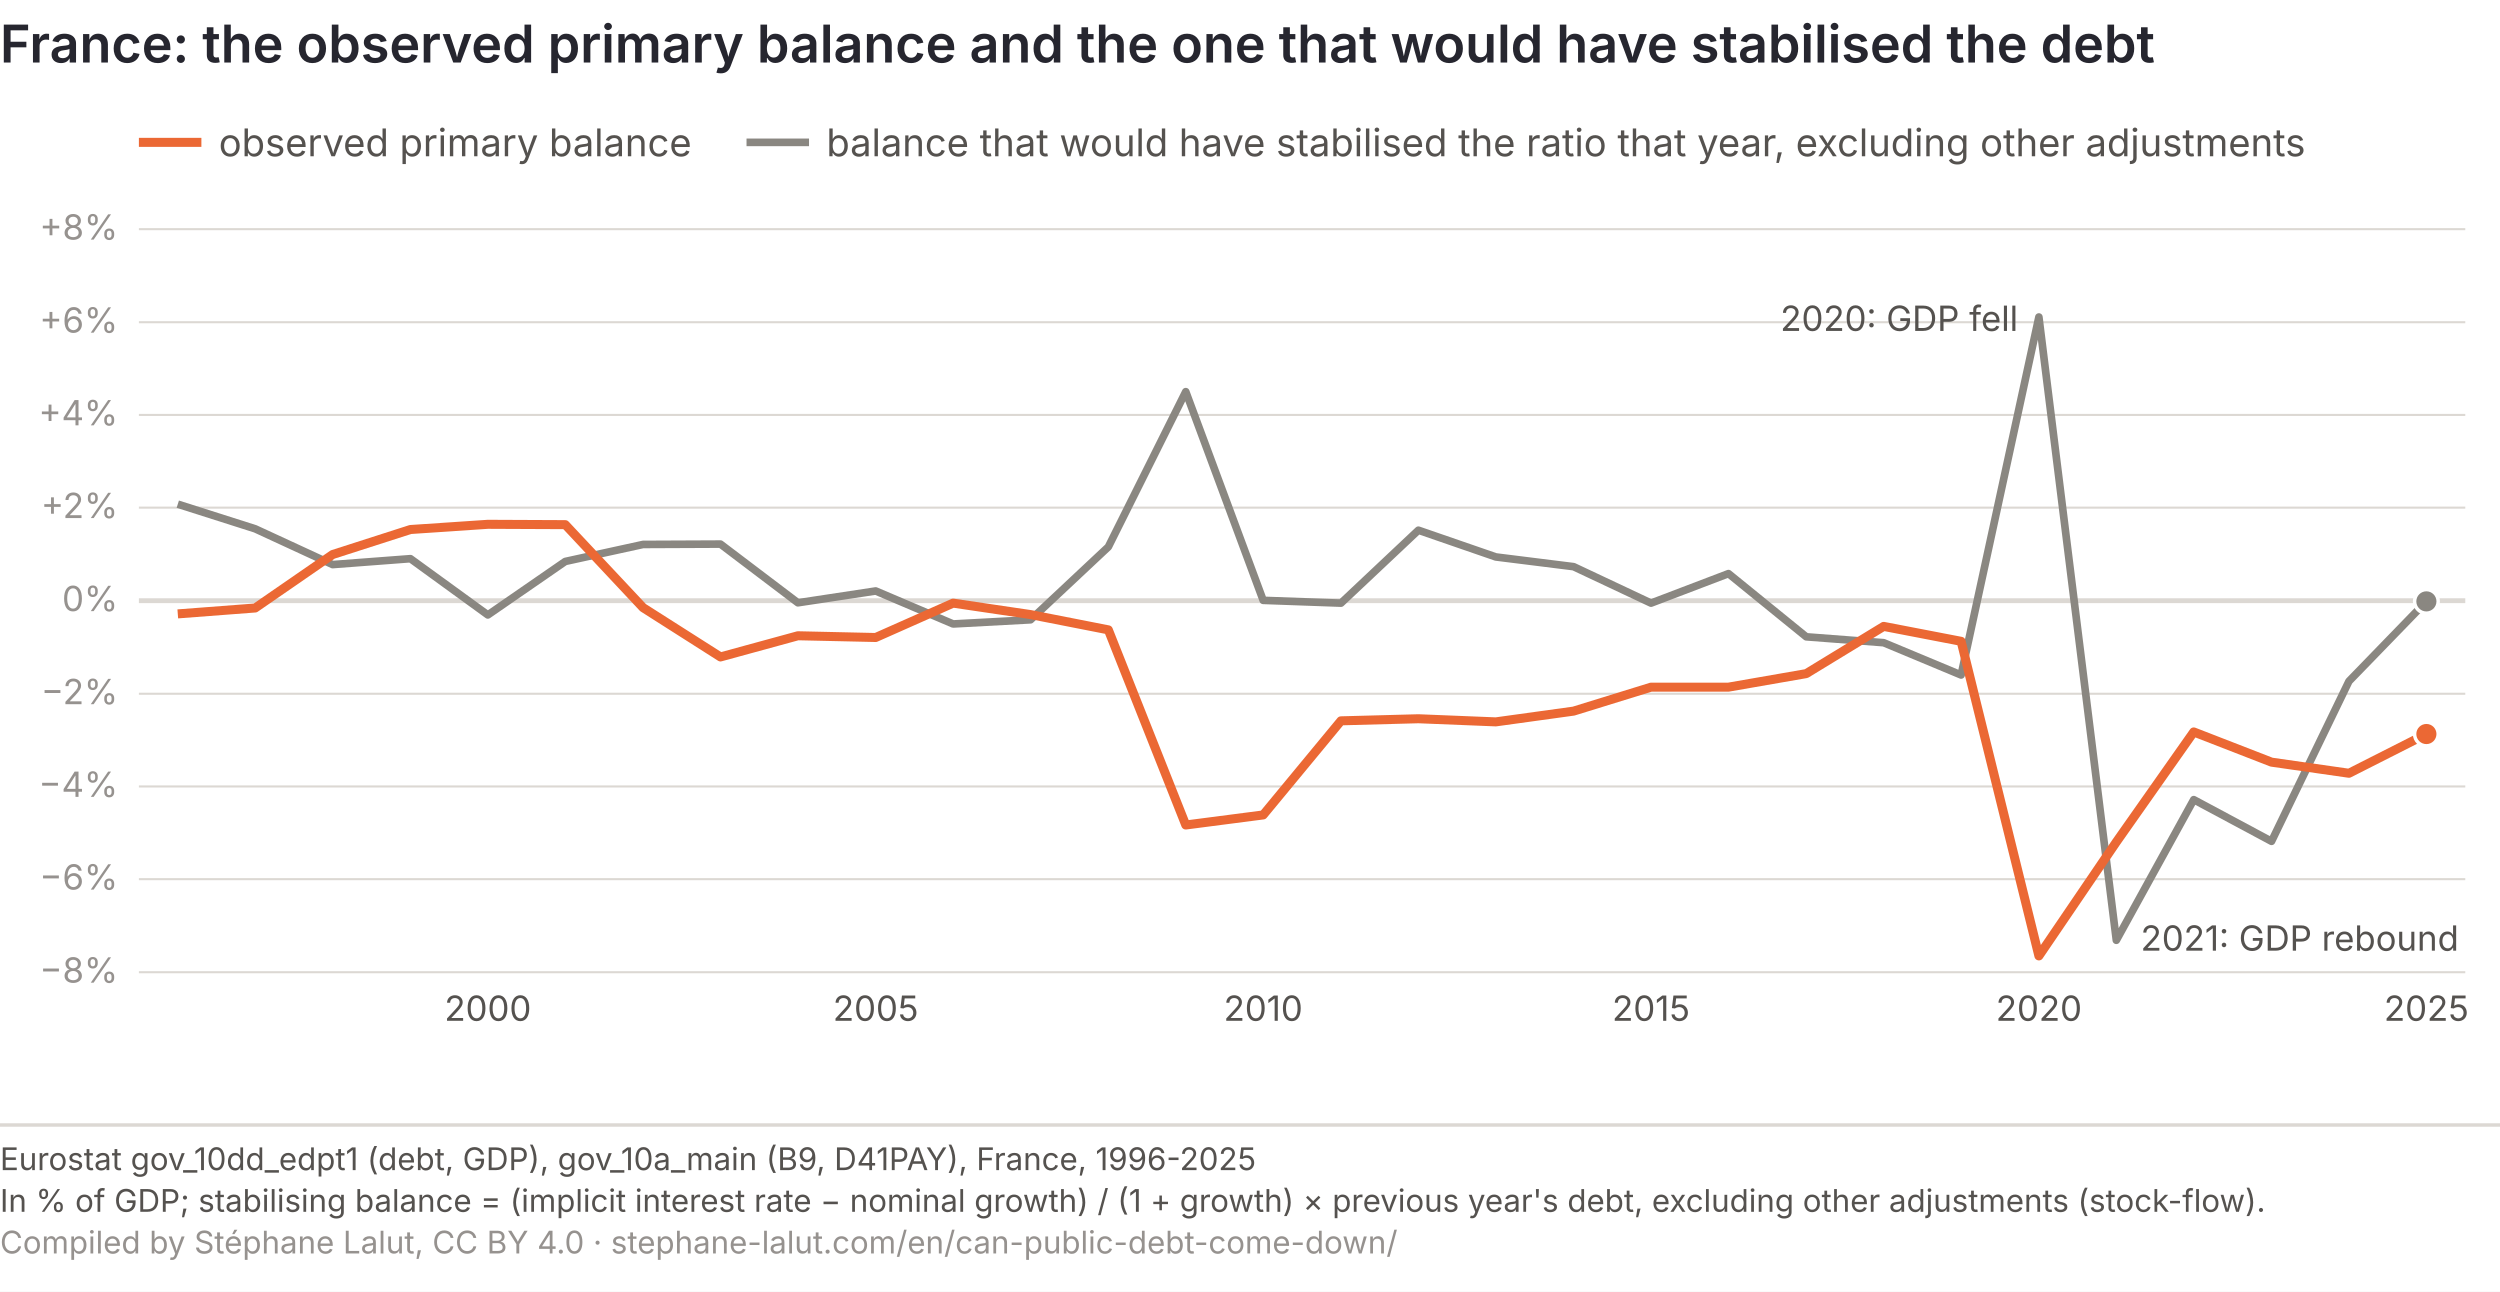
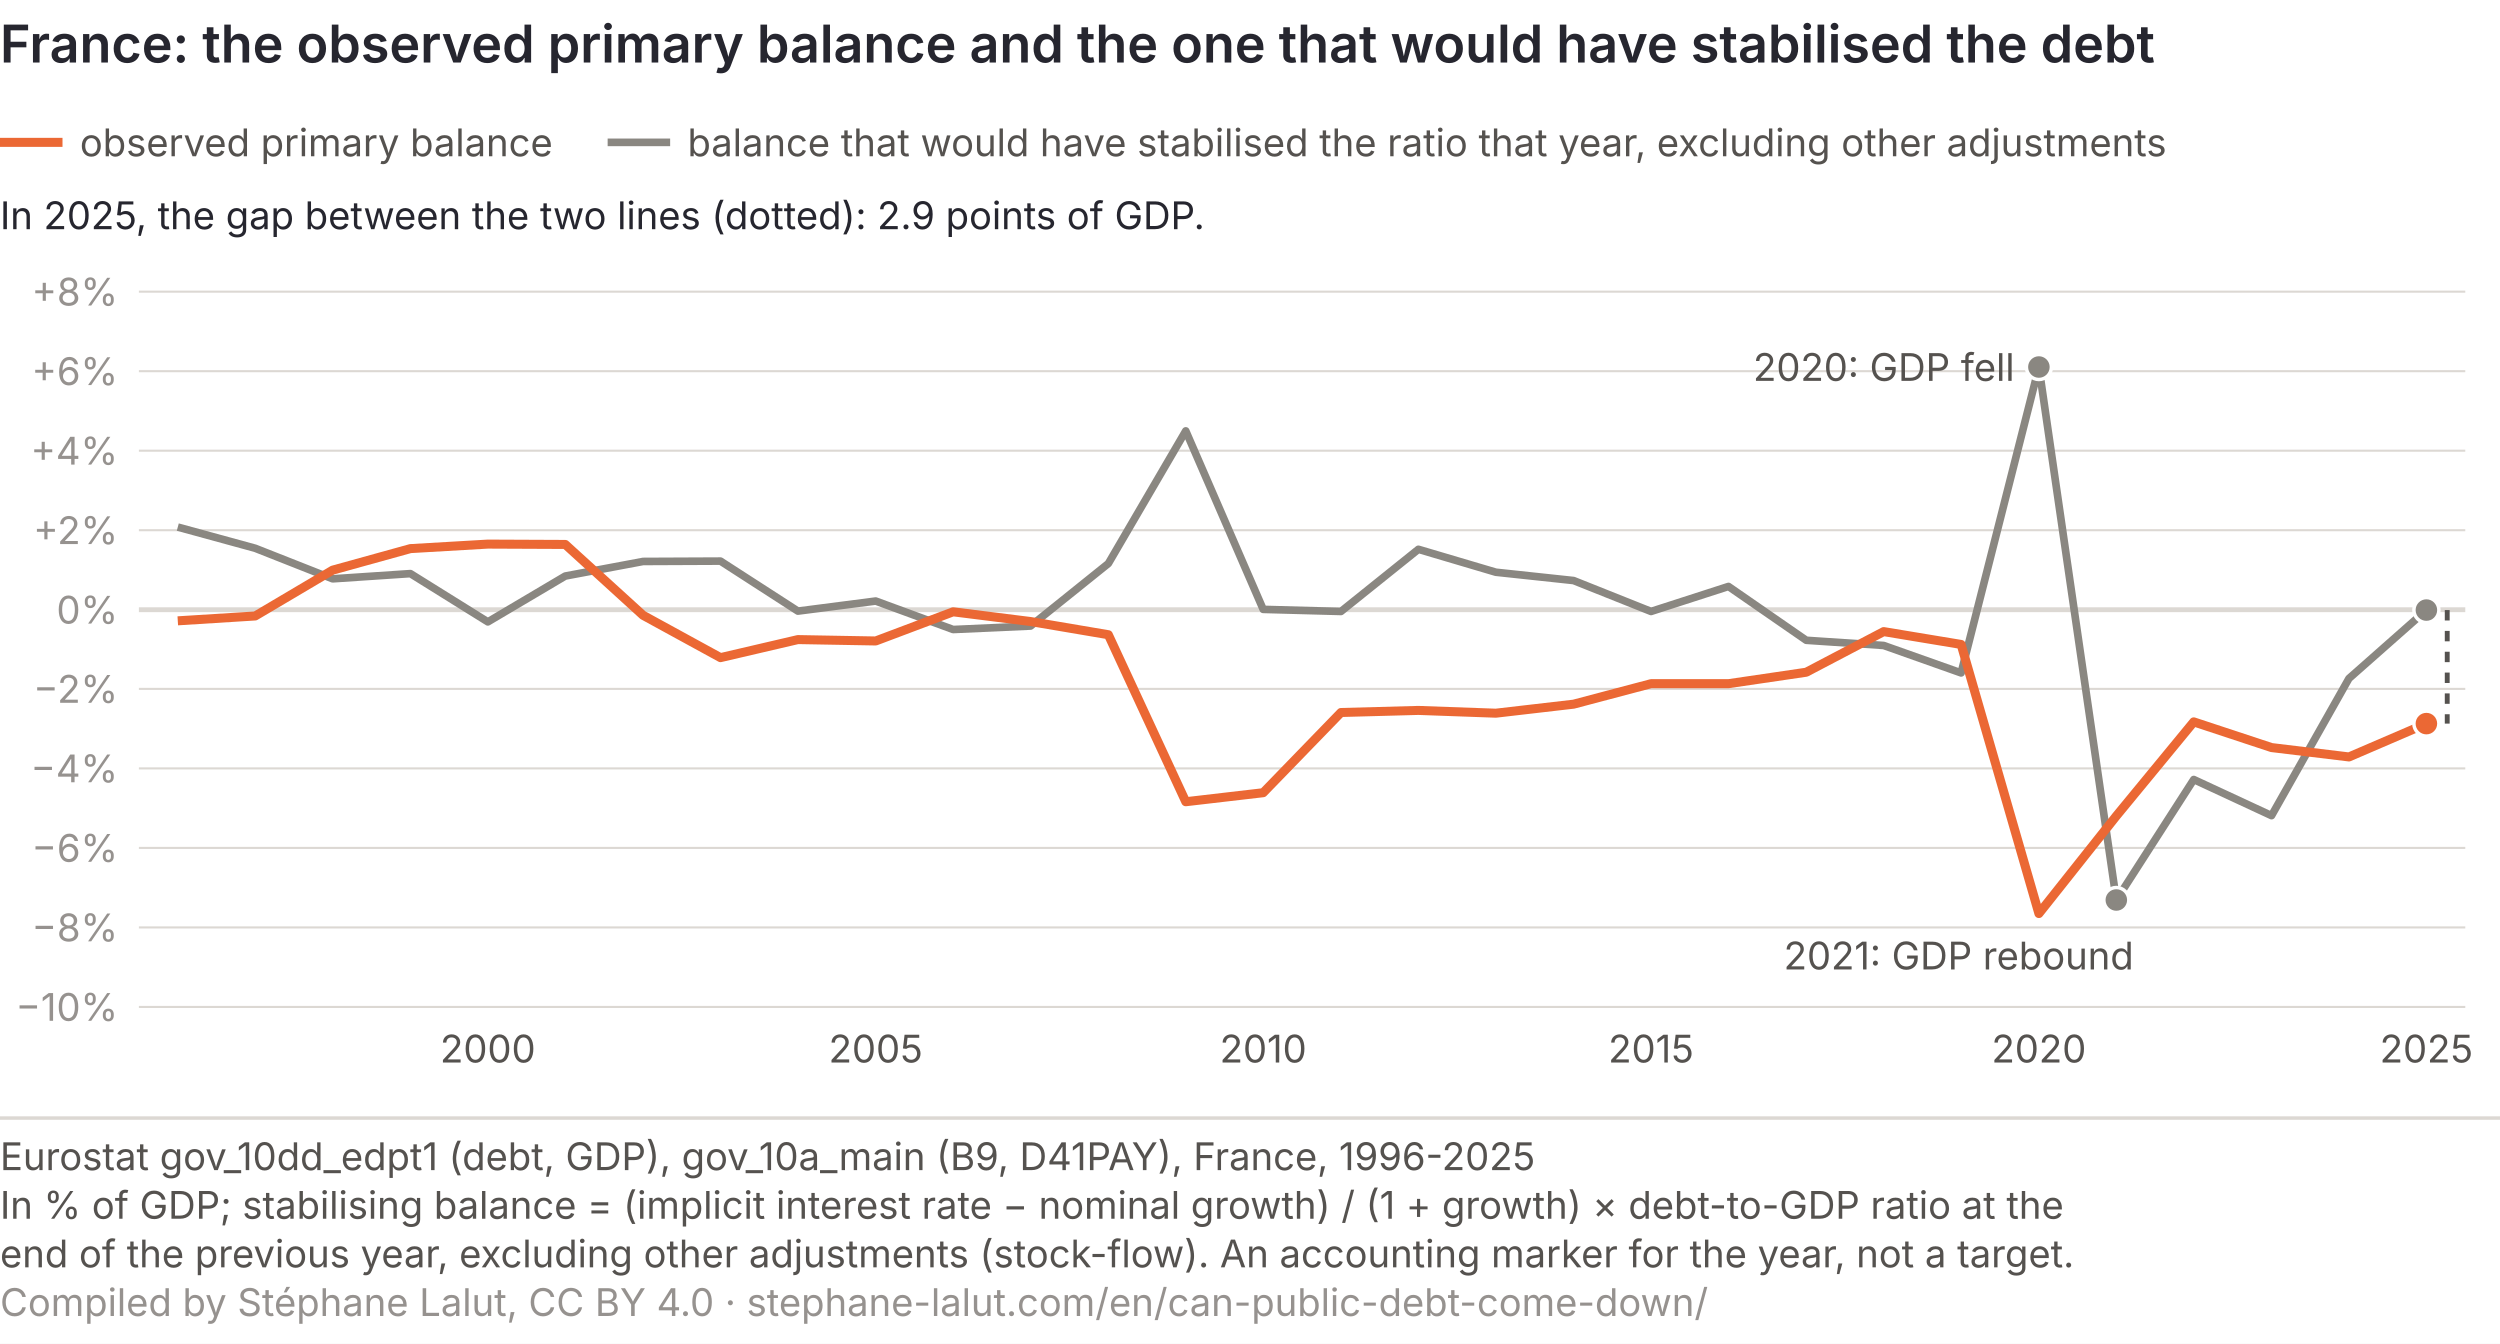
- <svg xmlns="http://www.w3.org/2000/svg" viewBox="0 0 720 372" role="img" font-variant-numeric="tabular-nums" aria-labelledby="bs-t bs-d" font-family="Inter, 'Helvetica Neue', Arial, sans-serif">
-   <rect width="720" height="372" fill="#ffffff" />
+ <svg xmlns="http://www.w3.org/2000/svg" viewBox="0 0 720 387" role="img" font-variant-numeric="tabular-nums" aria-labelledby="bs-t bs-d" font-family="Inter, 'Helvetica Neue', Arial, sans-serif">
+   <rect width="720" height="387" fill="#ffffff" />
  <text x="0" y="18" font-size="15" font-weight="600" fill="#26262f">France: the observed primary balance and the one that would have stabilised the debt</text>
-   <line x1="40" y1="280.0" x2="710" y2="280.0" stroke="#dcd8d3" stroke-width="0.6" />
-   <text x="34" y="283.0" font-size="10" fill="#96928f" text-anchor="end">−8%</text>
-   <line x1="40" y1="253.2" x2="710" y2="253.2" stroke="#dcd8d3" stroke-width="0.6" />
-   <text x="34" y="256.2" font-size="10" fill="#96928f" text-anchor="end">−6%</text>
-   <line x1="40" y1="226.5" x2="710" y2="226.5" stroke="#dcd8d3" stroke-width="0.6" />
-   <text x="34" y="229.5" font-size="10" fill="#96928f" text-anchor="end">−4%</text>
-   <line x1="40" y1="199.8" x2="710" y2="199.8" stroke="#dcd8d3" stroke-width="0.6" />
-   <text x="34" y="202.8" font-size="10" fill="#96928f" text-anchor="end">−2%</text>
-   <line x1="40" y1="173.0" x2="710" y2="173.0" stroke="#dcd8d3" stroke-width="1.4" />
-   <text x="34" y="176.0" font-size="10" fill="#96928f" text-anchor="end">0%</text>
-   <line x1="40" y1="146.2" x2="710" y2="146.2" stroke="#dcd8d3" stroke-width="0.6" />
-   <text x="34" y="149.2" font-size="10" fill="#96928f" text-anchor="end">+2%</text>
-   <line x1="40" y1="119.5" x2="710" y2="119.5" stroke="#dcd8d3" stroke-width="0.6" />
-   <text x="34" y="122.5" font-size="10" fill="#96928f" text-anchor="end">+4%</text>
-   <line x1="40" y1="92.8" x2="710" y2="92.8" stroke="#dcd8d3" stroke-width="0.6" />
-   <text x="34" y="95.8" font-size="10" fill="#96928f" text-anchor="end">+6%</text>
-   <line x1="40" y1="66.0" x2="710" y2="66.0" stroke="#dcd8d3" stroke-width="0.6" />
-   <text x="34" y="69.0" font-size="10" fill="#96928f" text-anchor="end">+8%</text>
-   <polyline points="51.2,145.2 73.5,152.3 95.8,162.6 118.2,160.9 140.5,177.1 162.8,161.7 185.2,156.8 207.5,156.7 229.8,173.6 252.2,170.2 274.5,179.7 296.8,178.5 319.2,157.5 341.5,112.8 363.8,172.9 386.2,173.7 408.5,152.7 430.8,160.4 453.2,163.2 475.5,173.7 497.8,165.2 520.2,183.4 542.5,185.1 564.8,194.4 587.2,91.3 609.5,270.8 631.8,230.3 654.2,242.3 676.5,196.2 698.8,173.2" fill="none" stroke="#8a8781" stroke-width="2.2" stroke-linejoin="round" />
-   <polyline points="51.2,176.8 73.5,175.1 95.8,159.7 118.2,152.5 140.5,151.0 162.8,151.1 185.2,175.0 207.5,189.2 229.8,183.1 252.2,183.6 274.5,173.7 296.8,177.0 319.2,181.4 341.5,237.6 363.8,234.7 386.2,207.6 408.5,207.0 430.8,207.9 453.2,204.8 475.5,197.9 497.8,197.9 520.2,194.0 542.5,180.4 564.8,184.7 587.2,275.3 609.5,242.5 631.8,210.8 654.2,219.5 676.5,222.7 698.8,211.4" fill="none" stroke="#eb6834" stroke-width="2.6" stroke-linejoin="round" />
-   <text x="140.5" y="294" font-size="10" fill="#55524f" text-anchor="middle">2000</text>
-   <text x="252.2" y="294" font-size="10" fill="#55524f" text-anchor="middle">2005</text>
-   <text x="363.8" y="294" font-size="10" fill="#55524f" text-anchor="middle">2010</text>
-   <text x="475.5" y="294" font-size="10" fill="#55524f" text-anchor="middle">2015</text>
-   <text x="587.2" y="294" font-size="10" fill="#55524f" text-anchor="middle">2020</text>
-   <text x="698.8" y="294" font-size="10" fill="#55524f" text-anchor="middle">2025</text>
-   <text x="581.2" y="95.3" font-size="10" fill="#55524f" text-anchor="end">2020: GDP fell</text>
-   <text x="616.5" y="273.8" font-size="10" fill="#55524f" text-anchor="start">2021: GDP rebound</text>
-   <circle cx="698.8" cy="173.2" r="3.4" fill="#8a8781" stroke="#ffffff" stroke-width="1" />
-   <circle cx="698.8" cy="211.4" r="3.4" fill="#eb6834" stroke="#ffffff" stroke-width="1" />
-   <line x1="40" y1="41" x2="58" y2="41" stroke="#eb6834" stroke-width="2.6" />
-   <text x="63" y="45" font-size="11" fill="#55524f">observed primary balance</text>
-   <line x1="215" y1="41" x2="233" y2="41" stroke="#8a8781" stroke-width="2.2" />
-   <text x="238" y="45" font-size="11" fill="#55524f">balance that would have stabilised the ratio that year, excluding other adjustments</text>
-   <line x1="0" y1="324.0" x2="720" y2="324.0" stroke="#dcd8d3" />
-   <text x="0" y="337.0" font-size="9" fill="#55524f">Eurostat gov_10dd_edpt1 (debt, GDP), gov_10a_main (B9, D41PAY), France, 1996-2025</text>
-   <text x="0" y="349.0" font-size="9" fill="#55524f">In % of GDP; stabilising balance = (implicit interest rate − nominal growth) / (1 + growth) × previous year's debt, excluding other adjustments (stock-flow).</text>
-   <text x="0" y="361.0" font-size="9" fill="#96928f">Compiled by Stéphane Lalut, CC BY 4.0 · stephane-lalut.com/en/can-public-debt-come-down/</text>
+   <line x1="40" y1="290.0" x2="710" y2="290.0" stroke="#dcd8d3" stroke-width="0.6" />
+   <text x="34" y="294.0" font-size="11" fill="#96928f" text-anchor="end">−10%</text>
+   <line x1="40" y1="267.1" x2="710" y2="267.1" stroke="#dcd8d3" stroke-width="0.6" />
+   <text x="34" y="271.1" font-size="11" fill="#96928f" text-anchor="end">−8%</text>
+   <line x1="40" y1="244.2" x2="710" y2="244.2" stroke="#dcd8d3" stroke-width="0.6" />
+   <text x="34" y="248.2" font-size="11" fill="#96928f" text-anchor="end">−6%</text>
+   <line x1="40" y1="221.3" x2="710" y2="221.3" stroke="#dcd8d3" stroke-width="0.6" />
+   <text x="34" y="225.3" font-size="11" fill="#96928f" text-anchor="end">−4%</text>
+   <line x1="40" y1="198.4" x2="710" y2="198.4" stroke="#dcd8d3" stroke-width="0.6" />
+   <text x="34" y="202.4" font-size="11" fill="#96928f" text-anchor="end">−2%</text>
+   <line x1="40" y1="175.6" x2="710" y2="175.6" stroke="#dcd8d3" stroke-width="1.4" />
+   <text x="34" y="179.6" font-size="11" fill="#96928f" text-anchor="end">0%</text>
+   <line x1="40" y1="152.7" x2="710" y2="152.7" stroke="#dcd8d3" stroke-width="0.6" />
+   <text x="34" y="156.7" font-size="11" fill="#96928f" text-anchor="end">+2%</text>
+   <line x1="40" y1="129.8" x2="710" y2="129.8" stroke="#dcd8d3" stroke-width="0.6" />
+   <text x="34" y="133.8" font-size="11" fill="#96928f" text-anchor="end">+4%</text>
+   <line x1="40" y1="106.9" x2="710" y2="106.9" stroke="#dcd8d3" stroke-width="0.6" />
+   <text x="34" y="110.9" font-size="11" fill="#96928f" text-anchor="end">+6%</text>
+   <line x1="40" y1="84.0" x2="710" y2="84.0" stroke="#dcd8d3" stroke-width="0.6" />
+   <text x="34" y="88.0" font-size="11" fill="#96928f" text-anchor="end">+8%</text>
+   <polyline points="51.2,151.8 73.5,157.9 95.8,166.7 118.2,165.2 140.5,179.1 162.8,165.9 185.2,161.7 207.5,161.6 229.8,176.0 252.2,173.1 274.5,181.3 296.8,180.3 319.2,162.3 341.5,124.1 363.8,175.5 386.2,176.1 408.5,158.2 430.8,164.8 453.2,167.2 475.5,176.1 497.8,168.9 520.2,184.4 542.5,185.9 564.8,193.8 587.2,105.7 609.5,259.2 631.8,224.5 654.2,234.9 676.5,195.4 698.8,175.7" fill="none" stroke="#8a8781" stroke-width="2.2" stroke-linejoin="round" />
+   <polyline points="51.2,178.8 73.5,177.4 95.8,164.2 118.2,158.0 140.5,156.7 162.8,156.8 185.2,177.2 207.5,189.4 229.8,184.2 252.2,184.6 274.5,176.2 296.8,179.0 319.2,182.8 341.5,230.9 363.8,228.3 386.2,205.2 408.5,204.6 430.8,205.4 453.2,202.8 475.5,196.9 497.8,196.9 520.2,193.6 542.5,181.9 564.8,185.6 587.2,263.1 609.5,235.0 631.8,207.9 654.2,215.3 676.5,218.0 698.8,208.4" fill="none" stroke="#eb6834" stroke-width="2.6" stroke-linejoin="round" />
+   <text x="140.5" y="306" font-size="11" fill="#55524f" text-anchor="middle">2000</text>
+   <text x="252.2" y="306" font-size="11" fill="#55524f" text-anchor="middle">2005</text>
+   <text x="363.8" y="306" font-size="11" fill="#55524f" text-anchor="middle">2010</text>
+   <text x="475.5" y="306" font-size="11" fill="#55524f" text-anchor="middle">2015</text>
+   <text x="587.2" y="306" font-size="11" fill="#55524f" text-anchor="middle">2020</text>
+   <text x="698.8" y="306" font-size="11" fill="#55524f" text-anchor="middle">2025</text>
+   <circle cx="587.2" cy="105.7" r="3.6" fill="#8a8781" stroke="#ffffff" stroke-width="1" />
+   <text x="580.2" y="109.7" font-size="11" fill="#55524f" text-anchor="end">2020: GDP fell</text>
+   <circle cx="609.5" cy="259.2" r="3.6" fill="#8a8781" stroke="#ffffff" stroke-width="1" />
+   <text x="614.5" y="279.2" font-size="11" fill="#55524f" text-anchor="end">2021: GDP rebound</text>
+   <line x1="704.8" y1="175.7" x2="704.8" y2="208.4" stroke="#55524f" stroke-width="1.4" stroke-dasharray="3 3" />
+   <circle cx="698.8" cy="175.7" r="3.6" fill="#8a8781" stroke="#ffffff" stroke-width="1" />
+   <circle cx="698.8" cy="208.4" r="3.6" fill="#eb6834" stroke="#ffffff" stroke-width="1" />
+   <line x1="0" y1="41" x2="18" y2="41" stroke="#eb6834" stroke-width="2.6" />
+   <text x="23" y="45" font-size="11" fill="#55524f">observed primary balance</text>
+   <line x1="175" y1="41" x2="193" y2="41" stroke="#8a8781" stroke-width="2.2" />
+   <text x="198" y="45" font-size="11" fill="#55524f">balance that would have stabilised the ratio that year, excluding other adjustments</text>
+   <text x="0" y="66" font-size="11" fill="#26262f">In 2025, the gap between the two lines (dotted): 2.9 points of GDP.</text>
+   <line x1="0" y1="322.0" x2="720" y2="322.0" stroke="#dcd8d3" />
+   <text class="pied-source" x="0" y="337.0" font-size="11" fill="#55524f">Eurostat gov_10dd_edpt1 (debt, GDP), gov_10a_main (B9, D41PAY), France, 1996-2025</text>
+   <text class="pied-note" x="0" y="351.0" font-size="11" fill="#55524f">In % of GDP; stabilising balance = (implicit interest rate − nominal growth) / (1 + growth) × debt-to-GDP ratio at the</text>
+   <text class="pied-note" x="0" y="365.0" font-size="11" fill="#55524f">end of the previous year, excluding other adjustments (stock-flow). An accounting marker for the year, not a target.</text>
+   <text class="pied-licence" x="0" y="379.0" font-size="11" fill="#96928f">Compiled by Stéphane Lalut, CC BY 4.0 · stephane-lalut.com/en/can-public-debt-come-down/</text>
</svg>
